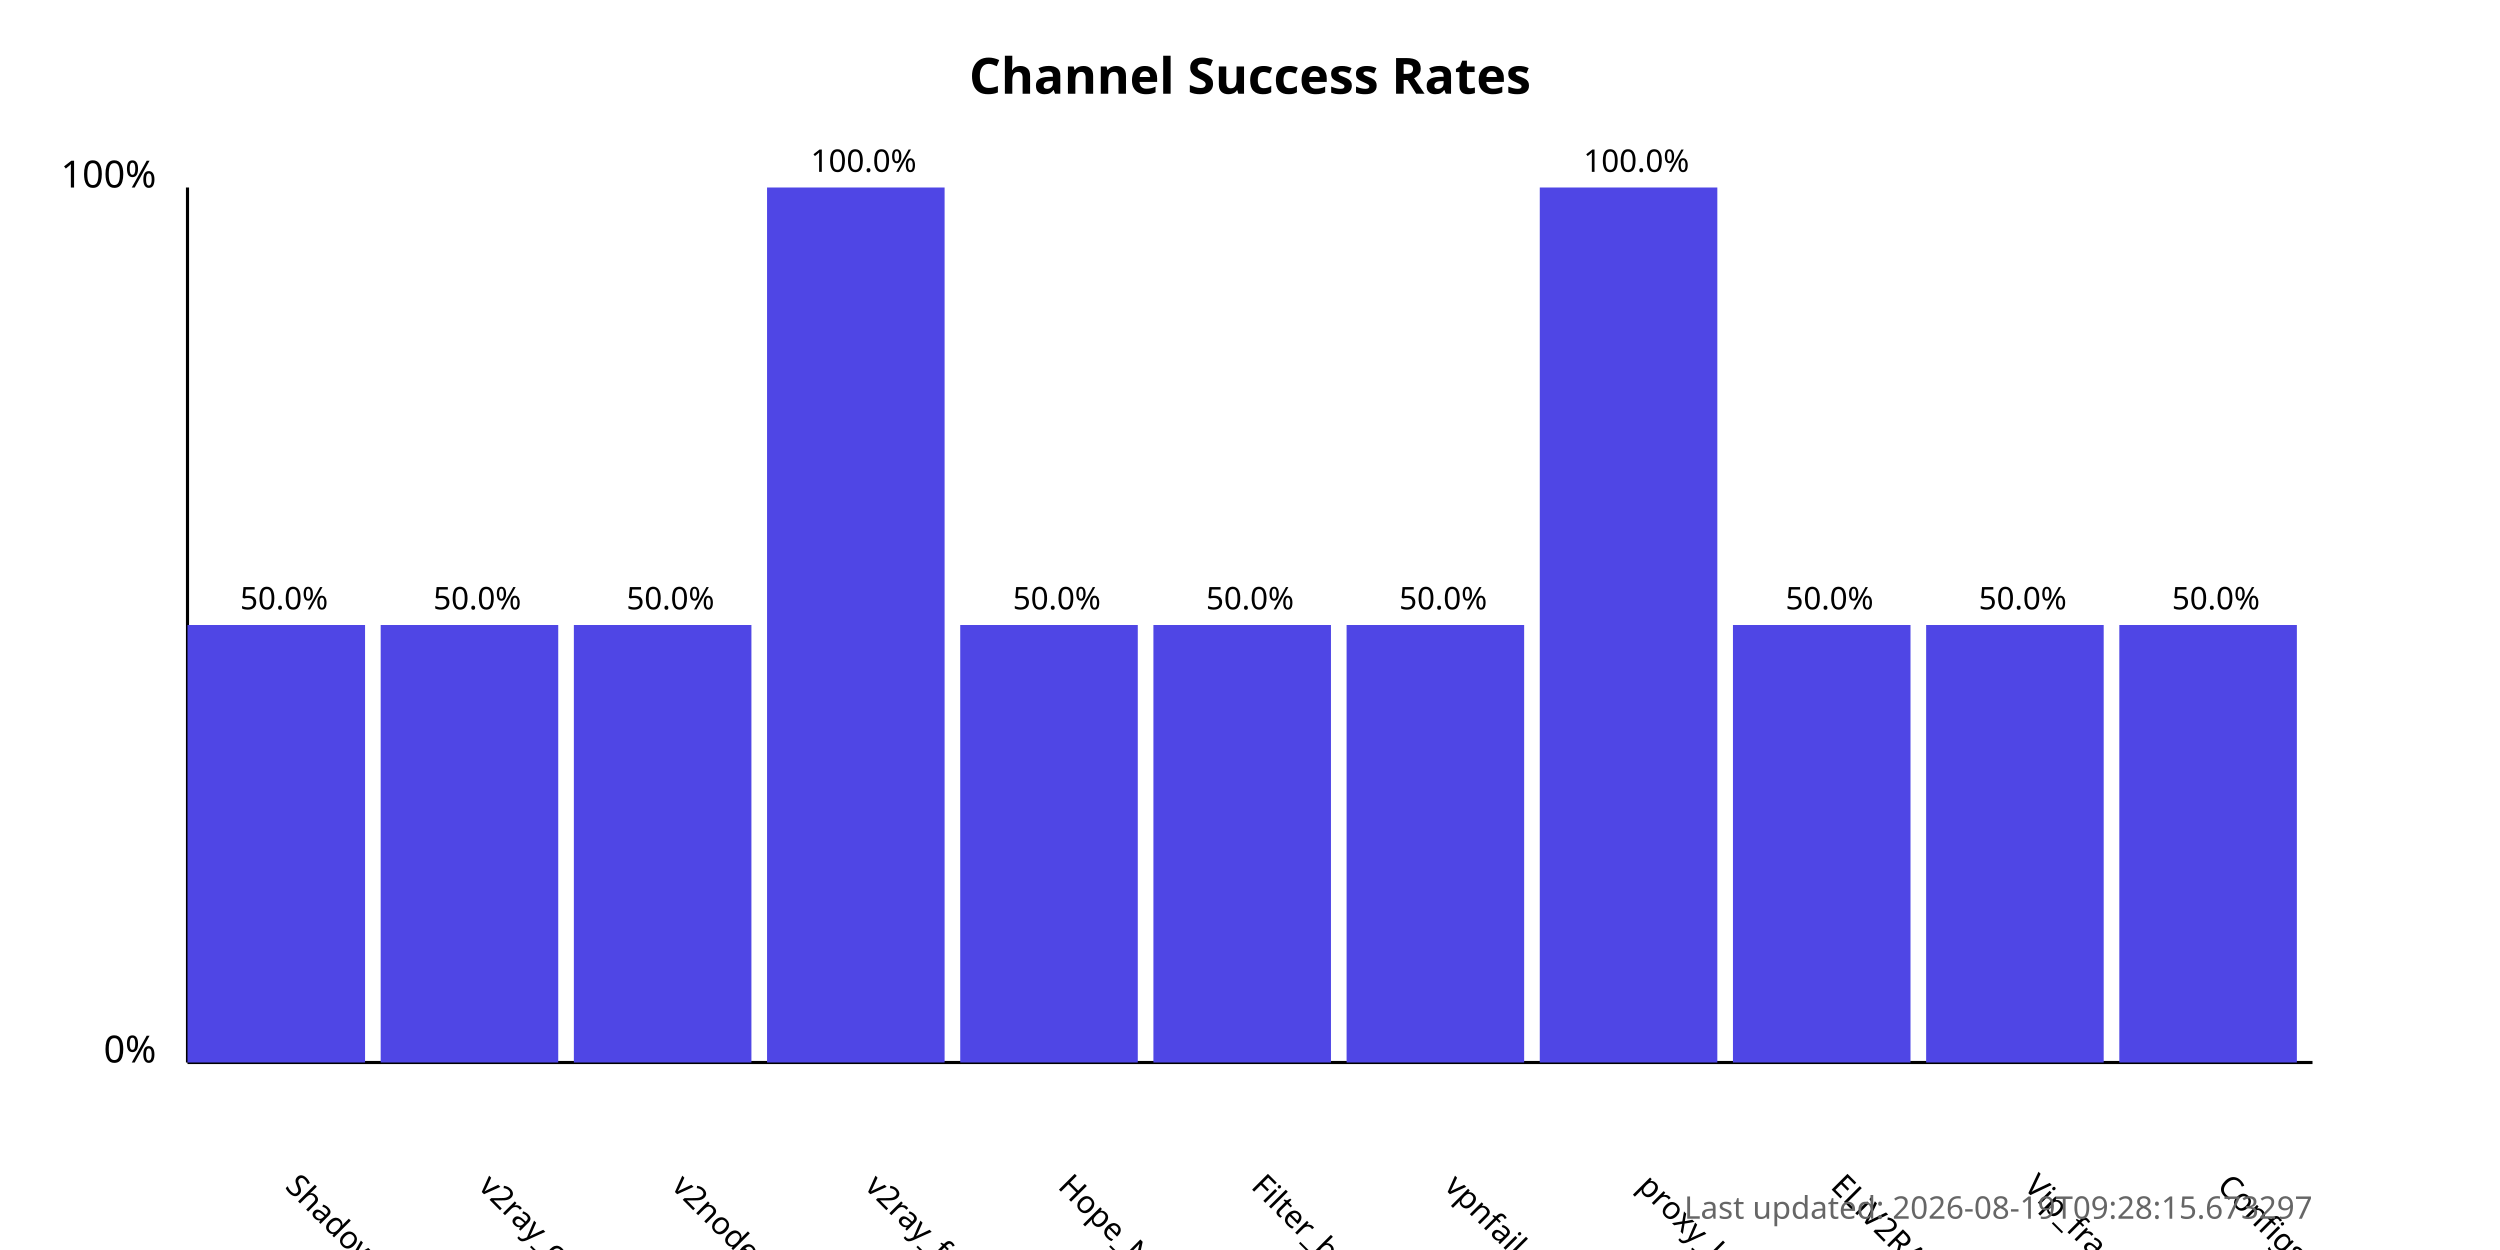
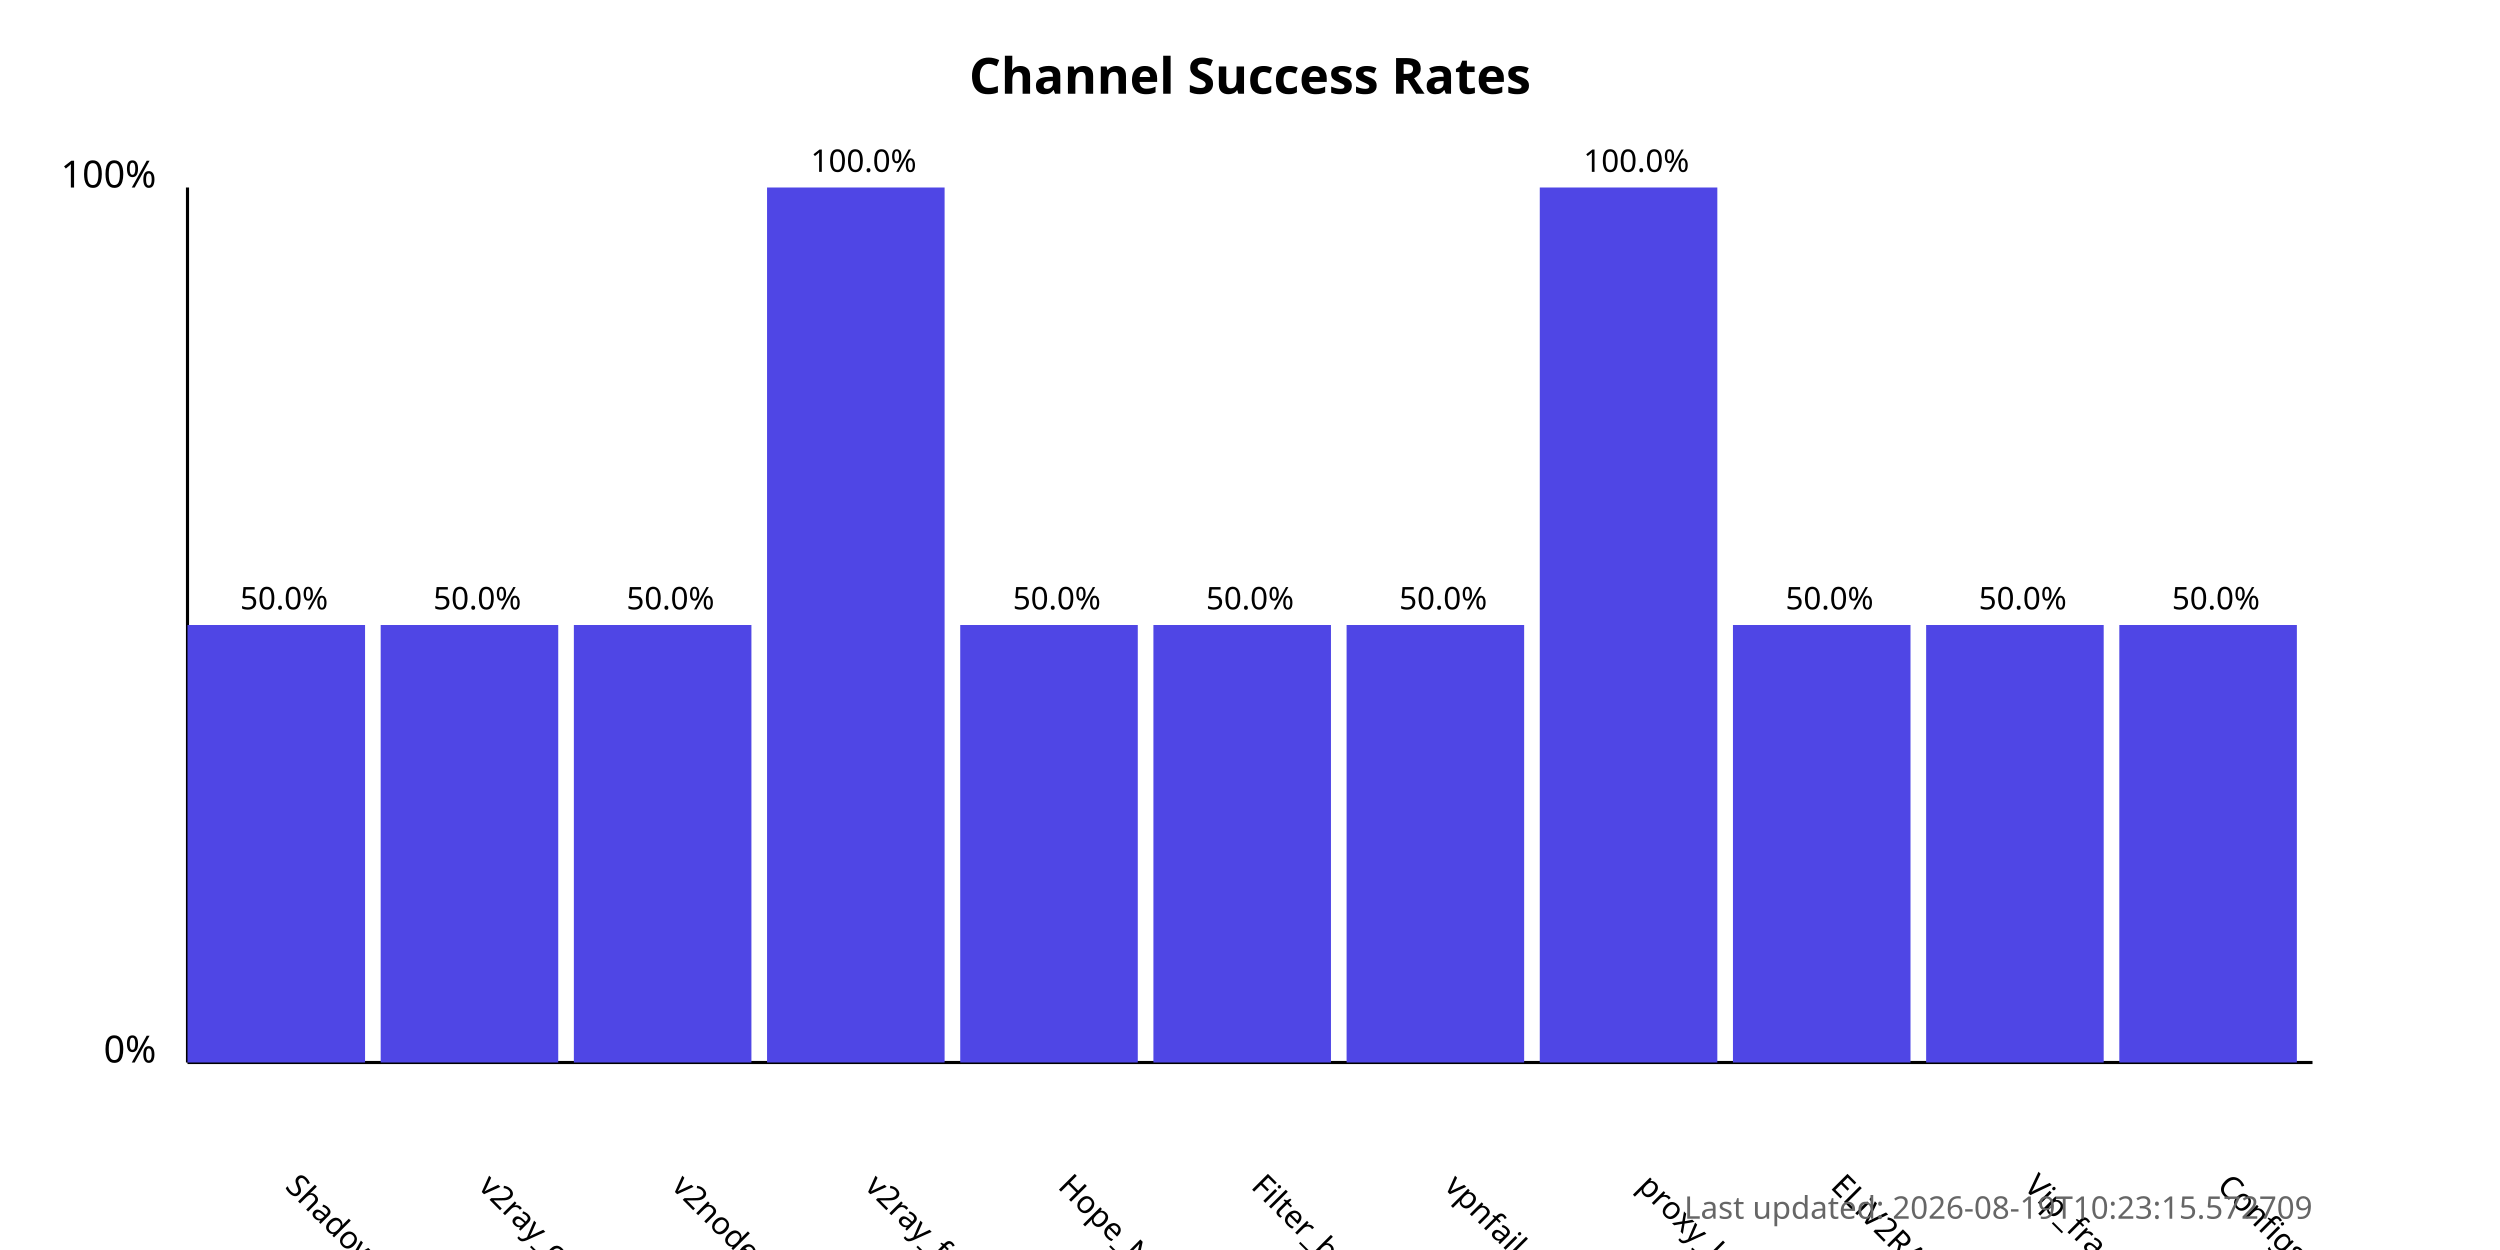
<svg xmlns="http://www.w3.org/2000/svg" width="800" height="400">
  <style>
            .chart-title { font: bold 16px sans-serif; }
            .axis-label { font: 12px sans-serif; }
            .tick-label { font: 10px sans-serif; }
            .bar { fill: #4f46e5; }
            .bar:hover { fill: #6366f1; }
            .timestamp { font: 10px sans-serif; fill: #666; }
        </style>
  <text x="400.0" y="30" text-anchor="middle" class="chart-title">
            Channel Success Rates
        </text>
  <line x1="60" y1="340" x2="60" y2="60" stroke="black" stroke-width="1" />
  <line x1="60" y1="340" x2="740" y2="340" stroke="black" stroke-width="1" />
  <text x="50" y="340" text-anchor="end" class="axis-label">0%</text>
  <text x="50" y="60" text-anchor="end" class="axis-label">100%</text>
  <g>
    <rect x="60" y="200.0" width="56.818" height="140.0" class="bar" />
    <text x="90.909" y="380" transform="rotate(45, 90.90909, 380)" text-anchor="start" class="tick-label">
                ShadowProxy66
            </text>
    <text x="90.909" y="195.0" text-anchor="middle" class="tick-label">
                50.0%
            </text>
  </g>
  <g>
    <rect x="121.818" y="200.0" width="56.818" height="140.0" class="bar" />
    <text x="152.727" y="380" transform="rotate(45, 152.7273, 380)" text-anchor="start" class="tick-label">
                v2ray_configs_pool
            </text>
    <text x="152.727" y="195.0" text-anchor="middle" class="tick-label">
                50.0%
            </text>
  </g>
  <g>
    <rect x="183.636" y="200.0" width="56.818" height="140.0" class="bar" />
    <text x="214.545" y="380" transform="rotate(45, 214.5455, 380)" text-anchor="start" class="tick-label">
                v2nodes
            </text>
    <text x="214.545" y="195.0" text-anchor="middle" class="tick-label">
                50.0%
            </text>
  </g>
  <g>
    <rect x="245.455" y="60.0" width="56.818" height="280.0" class="bar" />
    <text x="276.364" y="380" transform="rotate(45, 276.3636, 380)" text-anchor="start" class="tick-label">
                v2ray_free_conf
            </text>
    <text x="276.364" y="55.0" text-anchor="middle" class="tick-label">
                100.0%
            </text>
  </g>
  <g>
    <rect x="307.273" y="200.0" width="56.818" height="140.0" class="bar" />
    <text x="338.182" y="380" transform="rotate(45, 338.1818, 380)" text-anchor="start" class="tick-label">
                Hope_Net
            </text>
    <text x="338.182" y="195.0" text-anchor="middle" class="tick-label">
                50.0%
            </text>
  </g>
  <g>
    <rect x="369.091" y="200.0" width="56.818" height="140.0" class="bar" />
    <text x="400.0" y="380" transform="rotate(45, 400.0, 380)" text-anchor="start" class="tick-label">
                Filter_breaker
            </text>
    <text x="400.0" y="195.0" text-anchor="middle" class="tick-label">
                50.0%
            </text>
  </g>
  <g>
    <rect x="430.909" y="200.0" width="56.818" height="140.0" class="bar" />
    <text x="461.818" y="380" transform="rotate(45, 461.8182, 380)" text-anchor="start" class="tick-label">
                vpnfail_vless
            </text>
    <text x="461.818" y="195.0" text-anchor="middle" class="tick-label">
                50.0%
            </text>
  </g>
  <g>
    <rect x="492.727" y="60.0" width="56.818" height="280.0" class="bar" />
    <text x="523.636" y="380" transform="rotate(45, 523.6364, 380)" text-anchor="start" class="tick-label">
                proxy_kafee
            </text>
    <text x="523.636" y="55.0" text-anchor="middle" class="tick-label">
                100.0%
            </text>
  </g>
  <g>
    <rect x="554.545" y="200.0" width="56.818" height="140.0" class="bar" />
    <text x="585.455" y="380" transform="rotate(45, 585.4545, 380)" text-anchor="start" class="tick-label">
                ELiV2RAY
            </text>
    <text x="585.455" y="195.0" text-anchor="middle" class="tick-label">
                50.0%
            </text>
  </g>
  <g>
    <rect x="616.364" y="200.0" width="56.818" height="140.0" class="bar" />
    <text x="647.273" y="380" transform="rotate(45, 647.2727, 380)" text-anchor="start" class="tick-label">
                Vip_fragment_v2ray
            </text>
    <text x="647.273" y="195.0" text-anchor="middle" class="tick-label">
                50.0%
            </text>
  </g>
  <g>
    <rect x="678.182" y="200.0" width="56.818" height="140.0" class="bar" />
    <text x="709.091" y="380" transform="rotate(45, 709.0909, 380)" text-anchor="start" class="tick-label">
                ConfigsHubPlus
            </text>
    <text x="709.091" y="195.0" text-anchor="middle" class="tick-label">
                50.0%
            </text>
  </g>
  <text x="740" y="390" text-anchor="end" class="timestamp">
-             Last updated: 2026-08-19T09:28:15.673297
+             Last updated: 2026-08-19T10:23:15.572709
        </text>
</svg>
